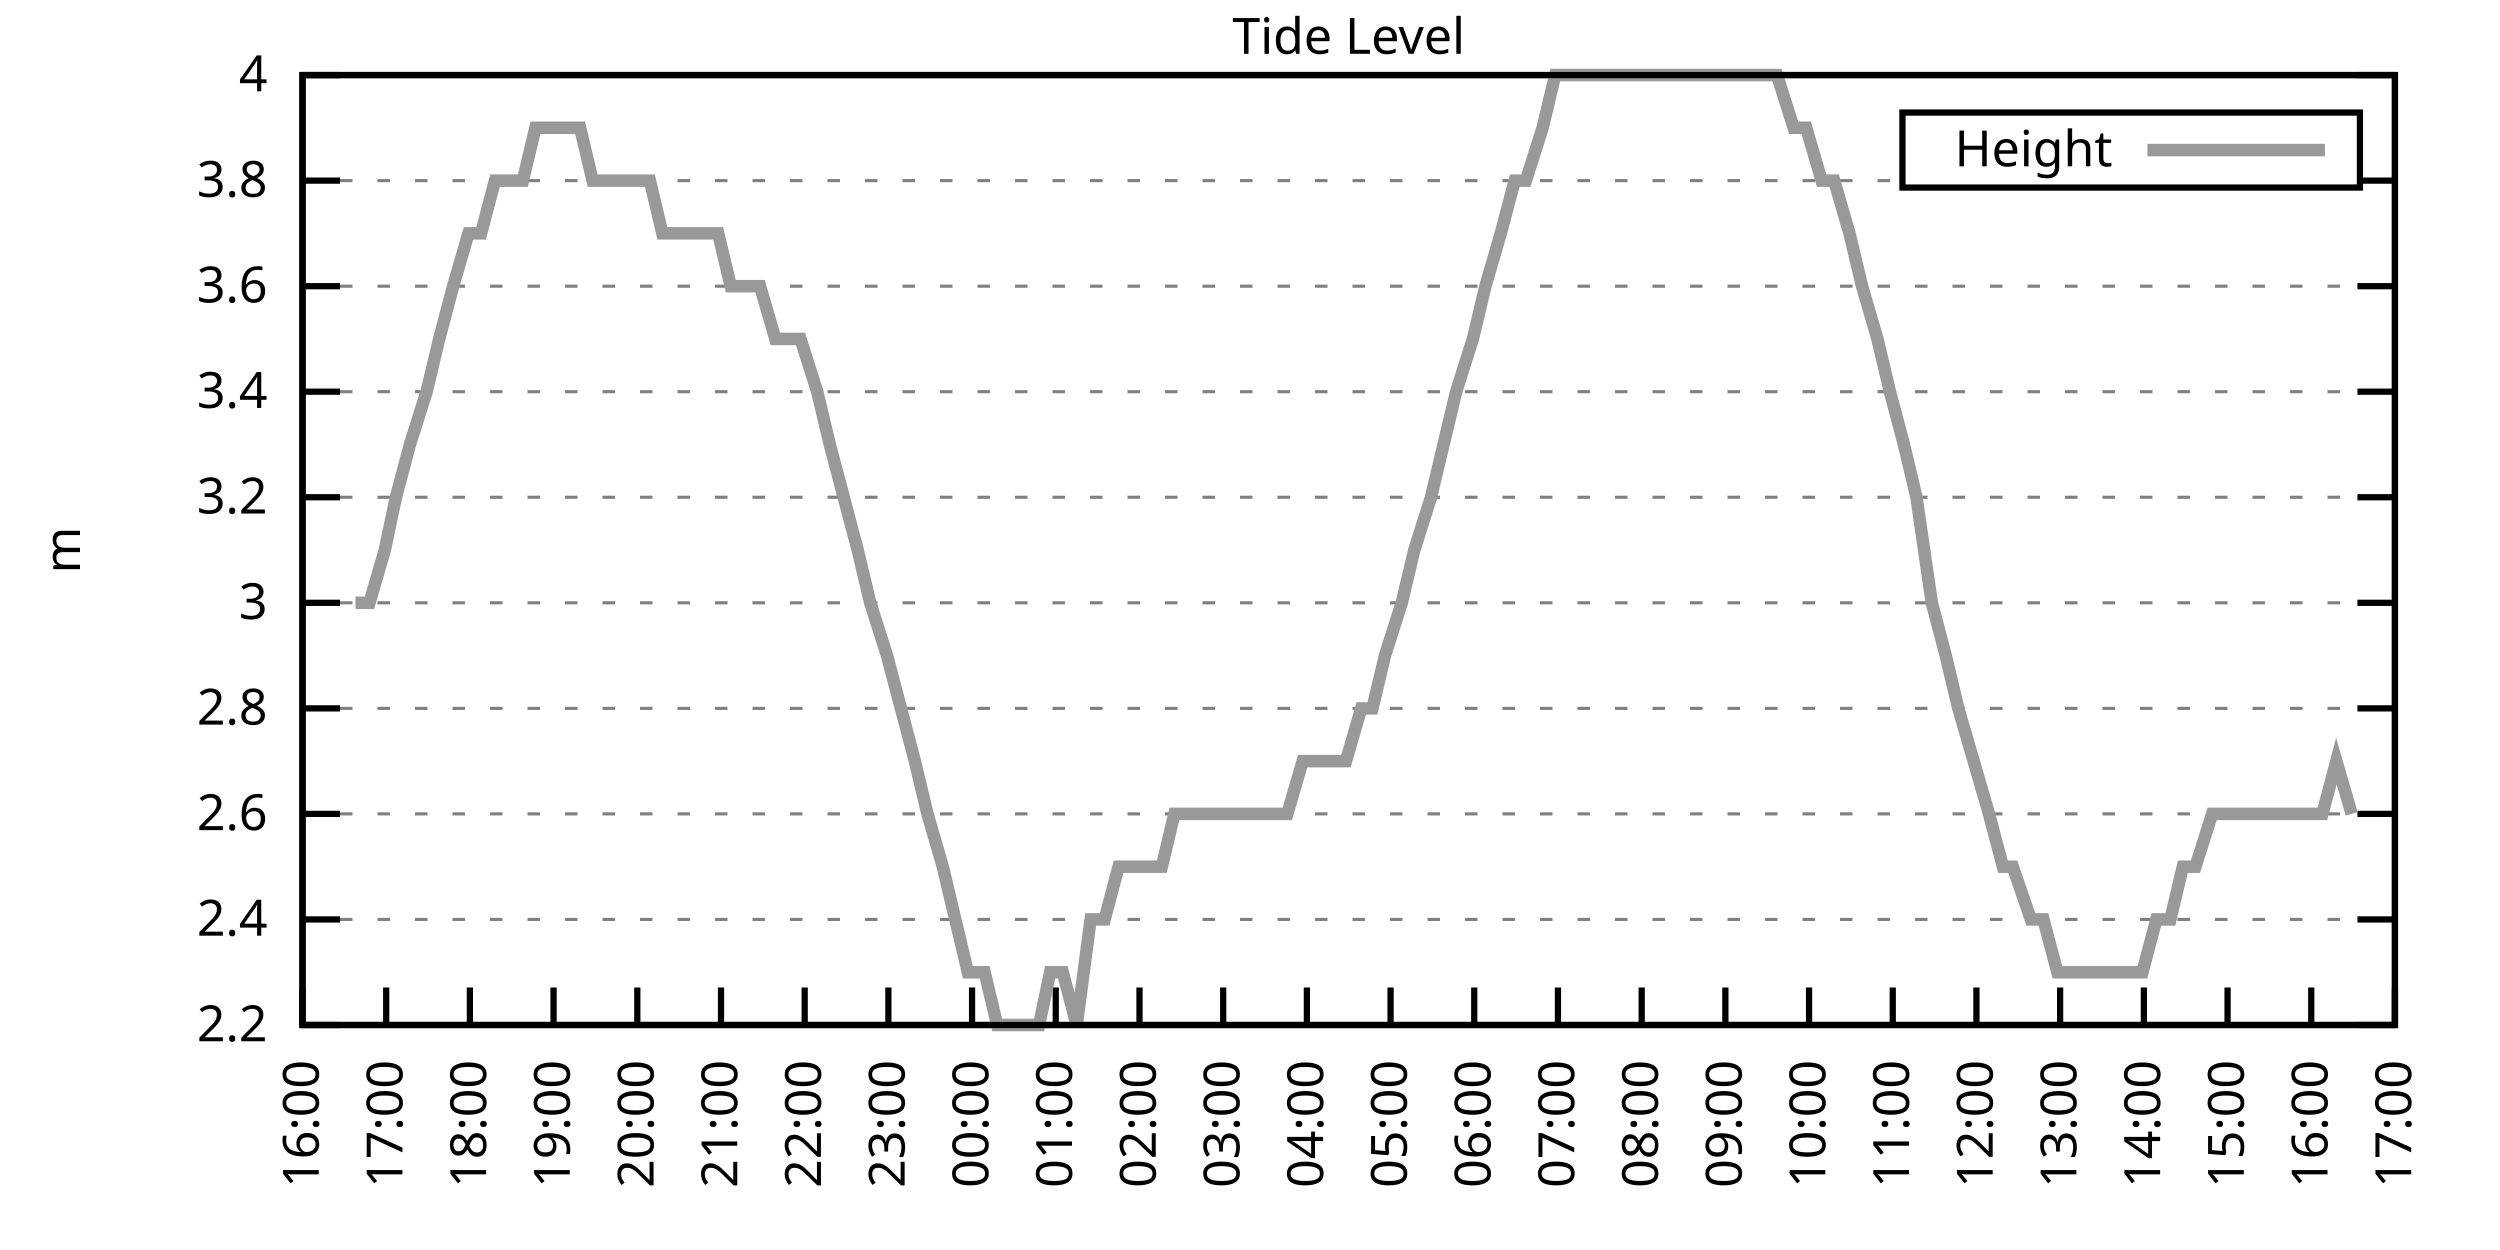
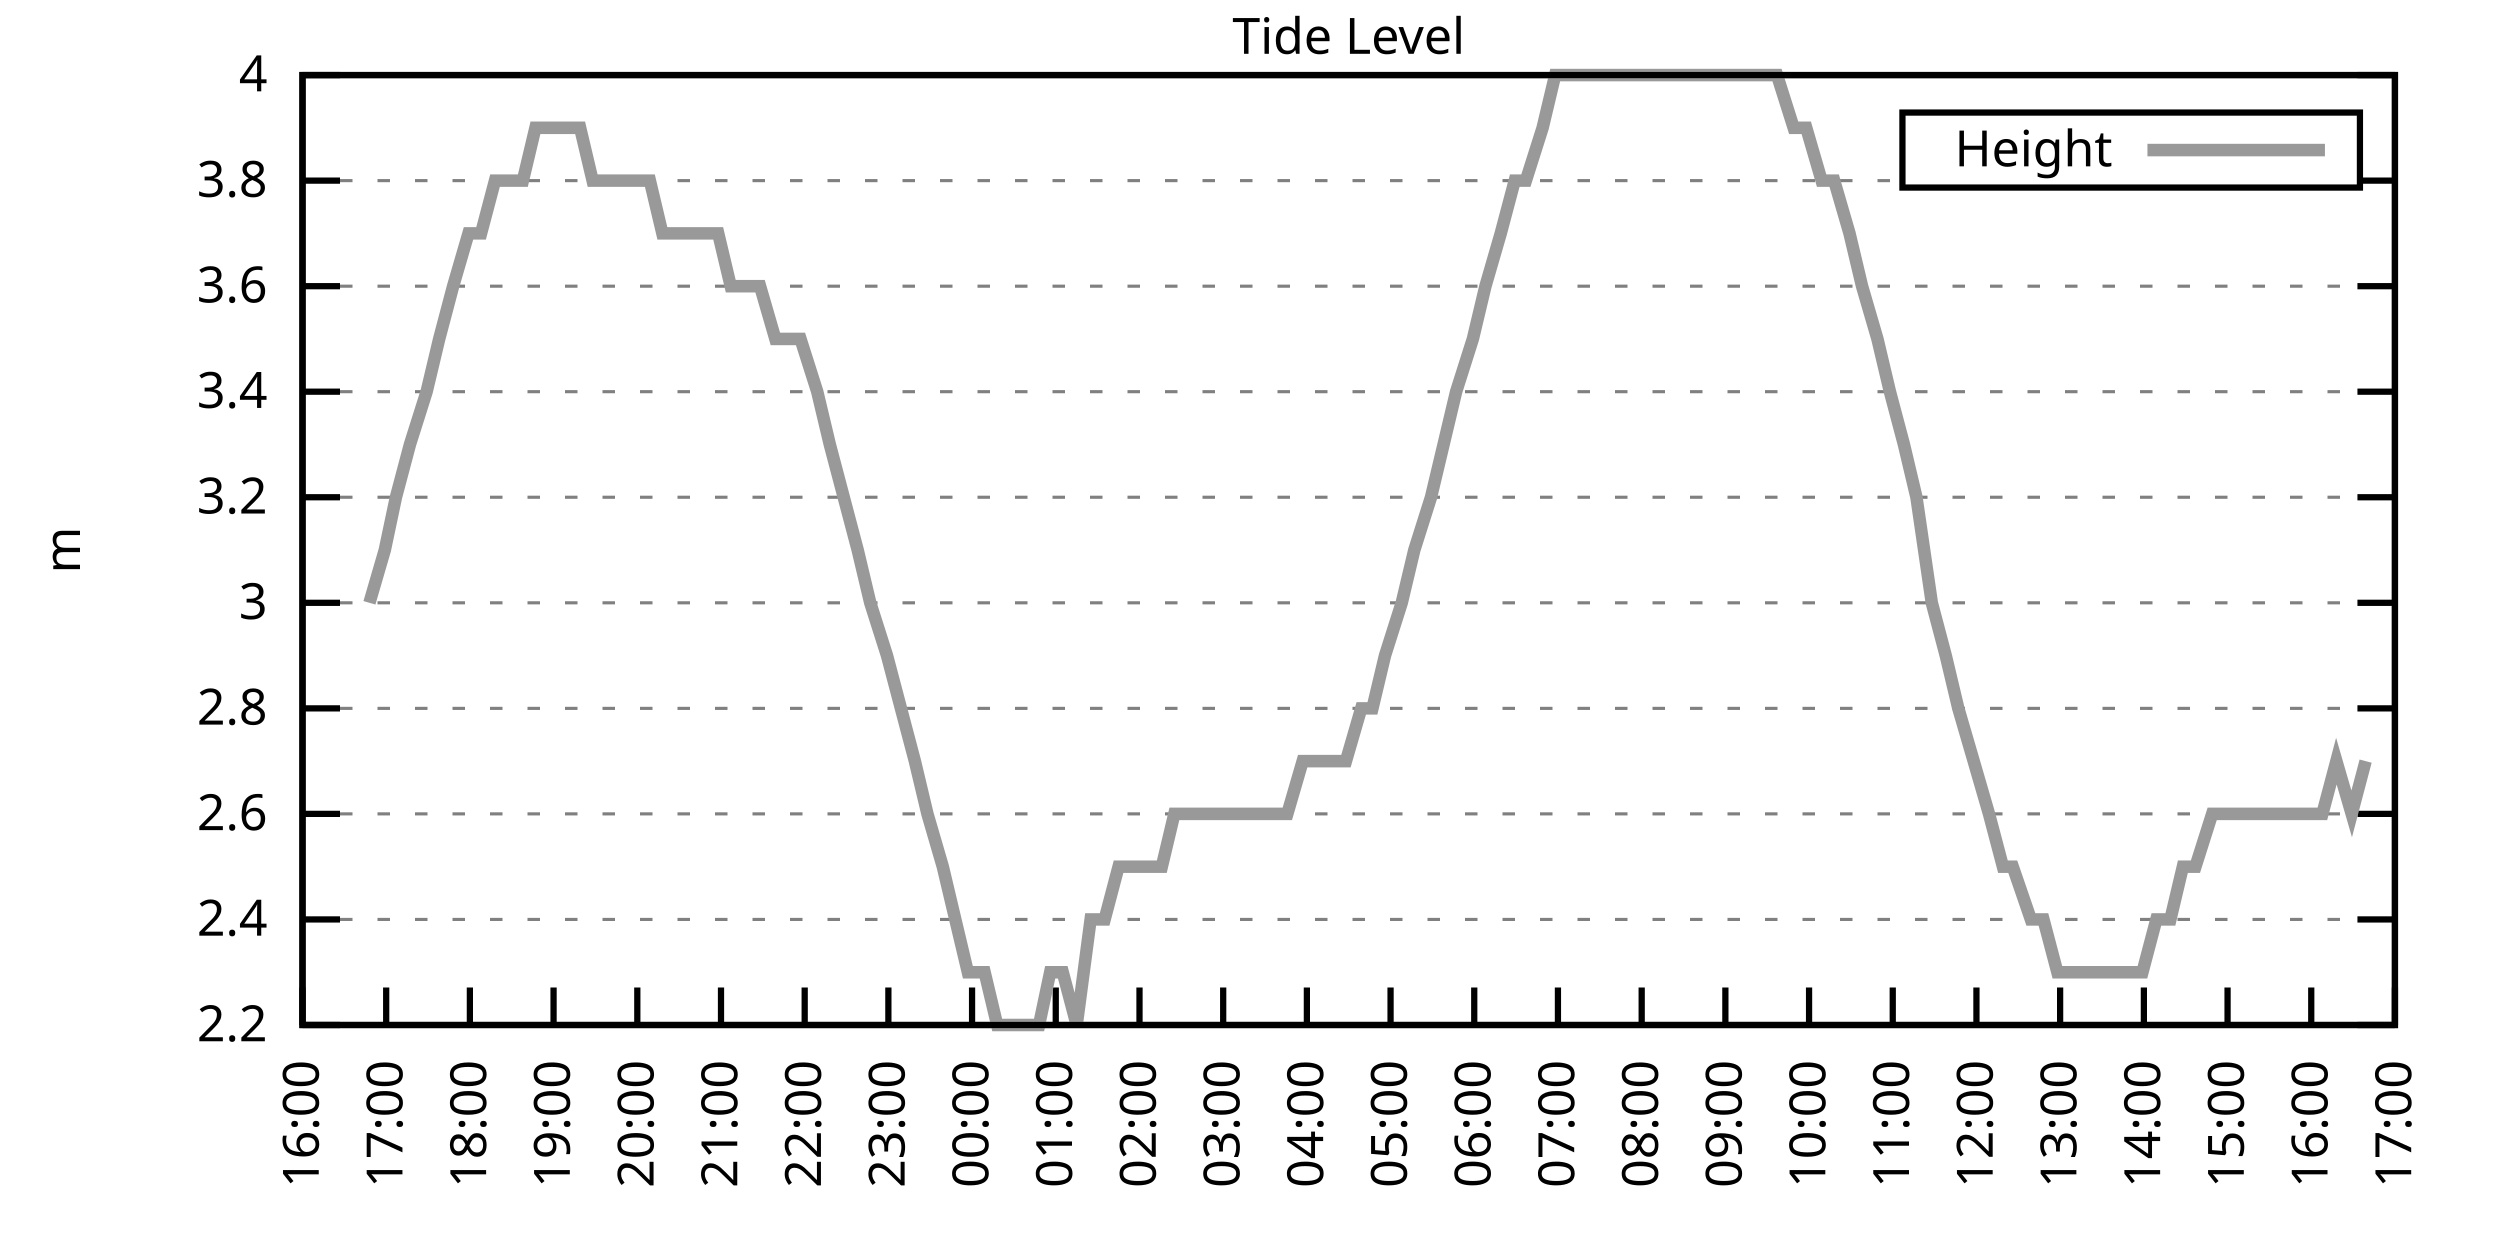
<svg xmlns="http://www.w3.org/2000/svg" xmlns:xlink="http://www.w3.org/1999/xlink" width="400" height="200" viewBox="0 0 400 200">
  <g id="gnuplot_canvas">
    <rect x="0" y="0" width="400" height="200" fill="none" />
    <defs>
      <circle id="gpDot" r="0.5" stroke-width="0.5" stroke="currentColor" />
      <path id="gpPt0" stroke-width="0.333" stroke="currentColor" d="M-1,0 h2 M0,-1 v2" />
      <path id="gpPt1" stroke-width="0.333" stroke="currentColor" d="M-1,-1 L1,1 M1,-1 L-1,1" />
      <path id="gpPt2" stroke-width="0.333" stroke="currentColor" d="M-1,0 L1,0 M0,-1 L0,1 M-1,-1 L1,1 M-1,1 L1,-1" />
      <rect id="gpPt3" stroke-width="0.333" stroke="currentColor" x="-1" y="-1" width="2" height="2" />
      <rect id="gpPt4" stroke-width="0.333" stroke="currentColor" fill="currentColor" x="-1" y="-1" width="2" height="2" />
      <circle id="gpPt5" stroke-width="0.333" stroke="currentColor" cx="0" cy="0" r="1" />
      <use xlink:href="#gpPt5" id="gpPt6" fill="currentColor" stroke="none" />
      <path id="gpPt7" stroke-width="0.333" stroke="currentColor" d="M0,-1.33 L-1.33,0.67 L1.33,0.67 z" />
      <use xlink:href="#gpPt7" id="gpPt8" fill="currentColor" stroke="none" />
      <use xlink:href="#gpPt7" id="gpPt9" stroke="currentColor" transform="rotate(180)" />
      <use xlink:href="#gpPt9" id="gpPt10" fill="currentColor" stroke="none" />
      <use xlink:href="#gpPt3" id="gpPt11" stroke="currentColor" transform="rotate(45)" />
      <use xlink:href="#gpPt11" id="gpPt12" fill="currentColor" stroke="none" />
      <path id="gpPt13" stroke-width="0.333" stroke="currentColor" d="M0,1.330 L1.265,0.411 L0.782,-1.067 L-0.782,-1.076 L-1.265,0.411 z" />
      <use xlink:href="#gpPt13" id="gpPt14" fill="currentColor" stroke="none" />
      <filter id="textbox" filterUnits="objectBoundingBox" x="0" y="0" height="1" width="1">
        <feFlood flood-color="white" flood-opacity="1" result="bgnd" />
        <feComposite in="SourceGraphic" in2="bgnd" operator="atop" />
      </filter>
      <filter id="greybox" filterUnits="objectBoundingBox" x="0" y="0" height="1" width="1">
        <feFlood flood-color="lightgrey" flood-opacity="1" result="grey" />
        <feComposite in="SourceGraphic" in2="grey" operator="atop" />
      </filter>
    </defs>
    <g fill="none" color="white" stroke="currentColor" stroke-width="1.00" stroke-linecap="butt" stroke-linejoin="miter">
</g>
    <g fill="none" color="black" stroke="currentColor" stroke-width="1.00" stroke-linecap="butt" stroke-linejoin="miter">
      <g stroke="none" shape-rendering="crispEdges">
        <polygon fill="rgb(255, 255, 255)" points="48.40,164.00 383.18,164.00 383.18,12.02 48.40,12.02 " />
      </g>
    </g>
    <g fill="none" color="black" stroke="currentColor" stroke-width="1.00" stroke-linecap="butt" stroke-linejoin="miter">
</g>
    <g fill="none" color="black" stroke="black" stroke-width="0.50" stroke-linecap="butt" stroke-linejoin="miter">
</g>
    <g fill="none" color="gray" stroke="currentColor" stroke-width="0.50" stroke-linecap="butt" stroke-linejoin="miter">
      <path stroke="gray" stroke-dasharray="2,4" class="gridline" d="M48.40,164.00 L383.19,164.00  " />
    </g>
    <g fill="none" color="gray" stroke="gray" stroke-width="1.00" stroke-linecap="butt" stroke-linejoin="miter">
</g>
    <g fill="none" color="black" stroke="currentColor" stroke-width="1.00" stroke-linecap="butt" stroke-linejoin="miter">
      <path stroke="black" d="M48.40,164.00 L54.40,164.00 M383.19,164.00 L377.19,164.00  " />
      <g transform="translate(42.80,166.60)" stroke="none" fill="black" font-family="Sans" font-size="8.00" text-anchor="end">
        <text>
          <tspan font-family="Sans"> 2.2</tspan>
        </text>
      </g>
    </g>
    <g fill="none" color="black" stroke="currentColor" stroke-width="1.00" stroke-linecap="butt" stroke-linejoin="miter">
</g>
    <g fill="none" color="black" stroke="black" stroke-width="0.50" stroke-linecap="butt" stroke-linejoin="miter">
</g>
    <g fill="none" color="gray" stroke="currentColor" stroke-width="0.50" stroke-linecap="butt" stroke-linejoin="miter">
      <path stroke="gray" stroke-dasharray="2,4" class="gridline" d="M48.40,147.11 L383.19,147.11  " />
    </g>
    <g fill="none" color="gray" stroke="gray" stroke-width="1.00" stroke-linecap="butt" stroke-linejoin="miter">
</g>
    <g fill="none" color="black" stroke="currentColor" stroke-width="1.00" stroke-linecap="butt" stroke-linejoin="miter">
      <path stroke="black" d="M48.40,147.11 L54.40,147.11 M383.19,147.11 L377.19,147.11  " />
      <g transform="translate(42.80,149.71)" stroke="none" fill="black" font-family="Sans" font-size="8.00" text-anchor="end">
        <text>
          <tspan font-family="Sans"> 2.4</tspan>
        </text>
      </g>
    </g>
    <g fill="none" color="black" stroke="currentColor" stroke-width="1.00" stroke-linecap="butt" stroke-linejoin="miter">
</g>
    <g fill="none" color="black" stroke="black" stroke-width="0.50" stroke-linecap="butt" stroke-linejoin="miter">
</g>
    <g fill="none" color="gray" stroke="currentColor" stroke-width="0.50" stroke-linecap="butt" stroke-linejoin="miter">
      <path stroke="gray" stroke-dasharray="2,4" class="gridline" d="M48.40,130.22 L383.19,130.22  " />
    </g>
    <g fill="none" color="gray" stroke="gray" stroke-width="1.00" stroke-linecap="butt" stroke-linejoin="miter">
</g>
    <g fill="none" color="black" stroke="currentColor" stroke-width="1.00" stroke-linecap="butt" stroke-linejoin="miter">
      <path stroke="black" d="M48.40,130.22 L54.40,130.22 M383.19,130.22 L377.19,130.22  " />
      <g transform="translate(42.80,132.82)" stroke="none" fill="black" font-family="Sans" font-size="8.00" text-anchor="end">
        <text>
          <tspan font-family="Sans"> 2.6</tspan>
        </text>
      </g>
    </g>
    <g fill="none" color="black" stroke="currentColor" stroke-width="1.00" stroke-linecap="butt" stroke-linejoin="miter">
</g>
    <g fill="none" color="black" stroke="black" stroke-width="0.50" stroke-linecap="butt" stroke-linejoin="miter">
</g>
    <g fill="none" color="gray" stroke="currentColor" stroke-width="0.50" stroke-linecap="butt" stroke-linejoin="miter">
      <path stroke="gray" stroke-dasharray="2,4" class="gridline" d="M48.40,113.34 L383.19,113.34  " />
    </g>
    <g fill="none" color="gray" stroke="gray" stroke-width="1.00" stroke-linecap="butt" stroke-linejoin="miter">
</g>
    <g fill="none" color="black" stroke="currentColor" stroke-width="1.00" stroke-linecap="butt" stroke-linejoin="miter">
      <path stroke="black" d="M48.40,113.34 L54.40,113.34 M383.19,113.34 L377.19,113.34  " />
      <g transform="translate(42.80,115.94)" stroke="none" fill="black" font-family="Sans" font-size="8.00" text-anchor="end">
        <text>
          <tspan font-family="Sans"> 2.8</tspan>
        </text>
      </g>
    </g>
    <g fill="none" color="black" stroke="currentColor" stroke-width="1.00" stroke-linecap="butt" stroke-linejoin="miter">
</g>
    <g fill="none" color="black" stroke="black" stroke-width="0.50" stroke-linecap="butt" stroke-linejoin="miter">
</g>
    <g fill="none" color="gray" stroke="currentColor" stroke-width="0.50" stroke-linecap="butt" stroke-linejoin="miter">
      <path stroke="gray" stroke-dasharray="2,4" class="gridline" d="M48.40,96.45 L383.19,96.45  " />
    </g>
    <g fill="none" color="gray" stroke="gray" stroke-width="1.00" stroke-linecap="butt" stroke-linejoin="miter">
</g>
    <g fill="none" color="black" stroke="currentColor" stroke-width="1.00" stroke-linecap="butt" stroke-linejoin="miter">
      <path stroke="black" d="M48.40,96.45 L54.40,96.45 M383.19,96.45 L377.19,96.45  " />
      <g transform="translate(42.80,99.05)" stroke="none" fill="black" font-family="Sans" font-size="8.00" text-anchor="end">
        <text>
          <tspan font-family="Sans"> 3</tspan>
        </text>
      </g>
    </g>
    <g fill="none" color="black" stroke="currentColor" stroke-width="1.00" stroke-linecap="butt" stroke-linejoin="miter">
</g>
    <g fill="none" color="black" stroke="black" stroke-width="0.50" stroke-linecap="butt" stroke-linejoin="miter">
</g>
    <g fill="none" color="gray" stroke="currentColor" stroke-width="0.50" stroke-linecap="butt" stroke-linejoin="miter">
      <path stroke="gray" stroke-dasharray="2,4" class="gridline" d="M48.40,79.56 L383.19,79.56  " />
    </g>
    <g fill="none" color="gray" stroke="gray" stroke-width="1.00" stroke-linecap="butt" stroke-linejoin="miter">
</g>
    <g fill="none" color="black" stroke="currentColor" stroke-width="1.00" stroke-linecap="butt" stroke-linejoin="miter">
      <path stroke="black" d="M48.40,79.56 L54.40,79.56 M383.19,79.56 L377.19,79.56  " />
      <g transform="translate(42.80,82.16)" stroke="none" fill="black" font-family="Sans" font-size="8.00" text-anchor="end">
        <text>
          <tspan font-family="Sans"> 3.2</tspan>
        </text>
      </g>
    </g>
    <g fill="none" color="black" stroke="currentColor" stroke-width="1.00" stroke-linecap="butt" stroke-linejoin="miter">
</g>
    <g fill="none" color="black" stroke="black" stroke-width="0.50" stroke-linecap="butt" stroke-linejoin="miter">
</g>
    <g fill="none" color="gray" stroke="currentColor" stroke-width="0.50" stroke-linecap="butt" stroke-linejoin="miter">
      <path stroke="gray" stroke-dasharray="2,4" class="gridline" d="M48.40,62.67 L383.19,62.67  " />
    </g>
    <g fill="none" color="gray" stroke="gray" stroke-width="1.00" stroke-linecap="butt" stroke-linejoin="miter">
</g>
    <g fill="none" color="black" stroke="currentColor" stroke-width="1.00" stroke-linecap="butt" stroke-linejoin="miter">
      <path stroke="black" d="M48.40,62.67 L54.40,62.67 M383.19,62.67 L377.19,62.67  " />
      <g transform="translate(42.80,65.27)" stroke="none" fill="black" font-family="Sans" font-size="8.00" text-anchor="end">
        <text>
          <tspan font-family="Sans"> 3.4</tspan>
        </text>
      </g>
    </g>
    <g fill="none" color="black" stroke="currentColor" stroke-width="1.00" stroke-linecap="butt" stroke-linejoin="miter">
</g>
    <g fill="none" color="black" stroke="black" stroke-width="0.50" stroke-linecap="butt" stroke-linejoin="miter">
</g>
    <g fill="none" color="gray" stroke="currentColor" stroke-width="0.50" stroke-linecap="butt" stroke-linejoin="miter">
      <path stroke="gray" stroke-dasharray="2,4" class="gridline" d="M48.40,45.79 L383.19,45.79  " />
    </g>
    <g fill="none" color="gray" stroke="gray" stroke-width="1.00" stroke-linecap="butt" stroke-linejoin="miter">
</g>
    <g fill="none" color="black" stroke="currentColor" stroke-width="1.00" stroke-linecap="butt" stroke-linejoin="miter">
      <path stroke="black" d="M48.40,45.79 L54.40,45.79 M383.19,45.79 L377.19,45.79  " />
      <g transform="translate(42.80,48.39)" stroke="none" fill="black" font-family="Sans" font-size="8.00" text-anchor="end">
        <text>
          <tspan font-family="Sans"> 3.6</tspan>
        </text>
      </g>
    </g>
    <g fill="none" color="black" stroke="currentColor" stroke-width="1.00" stroke-linecap="butt" stroke-linejoin="miter">
</g>
    <g fill="none" color="black" stroke="black" stroke-width="0.50" stroke-linecap="butt" stroke-linejoin="miter">
</g>
    <g fill="none" color="gray" stroke="currentColor" stroke-width="0.50" stroke-linecap="butt" stroke-linejoin="miter">
      <path stroke="gray" stroke-dasharray="2,4" class="gridline" d="M48.40,28.90 L304.39,28.90 M377.59,28.90 L383.19,28.90  " />
    </g>
    <g fill="none" color="gray" stroke="gray" stroke-width="1.00" stroke-linecap="butt" stroke-linejoin="miter">
</g>
    <g fill="none" color="black" stroke="currentColor" stroke-width="1.00" stroke-linecap="butt" stroke-linejoin="miter">
      <path stroke="black" d="M48.40,28.90 L54.40,28.90 M383.19,28.90 L377.19,28.90  " />
      <g transform="translate(42.80,31.50)" stroke="none" fill="black" font-family="Sans" font-size="8.00" text-anchor="end">
        <text>
          <tspan font-family="Sans"> 3.8</tspan>
        </text>
      </g>
    </g>
    <g fill="none" color="black" stroke="currentColor" stroke-width="1.00" stroke-linecap="butt" stroke-linejoin="miter">
</g>
    <g fill="none" color="black" stroke="black" stroke-width="0.50" stroke-linecap="butt" stroke-linejoin="miter">
</g>
    <g fill="none" color="gray" stroke="currentColor" stroke-width="0.50" stroke-linecap="butt" stroke-linejoin="miter">
      <path stroke="gray" stroke-dasharray="2,4" class="gridline" d="M48.40,12.01 L383.19,12.01  " />
    </g>
    <g fill="none" color="gray" stroke="gray" stroke-width="1.00" stroke-linecap="butt" stroke-linejoin="miter">
</g>
    <g fill="none" color="black" stroke="currentColor" stroke-width="1.00" stroke-linecap="butt" stroke-linejoin="miter">
      <path stroke="black" d="M48.40,12.01 L54.40,12.01 M383.19,12.01 L377.19,12.01  " />
      <g transform="translate(42.80,14.61)" stroke="none" fill="black" font-family="Sans" font-size="8.00" text-anchor="end">
        <text>
          <tspan font-family="Sans"> 4</tspan>
        </text>
      </g>
    </g>
    <g fill="none" color="black" stroke="currentColor" stroke-width="1.00" stroke-linecap="butt" stroke-linejoin="miter">
      <path stroke="black" d="M48.40,164.00 L48.40,158.00  " />
      <g transform="translate(51.00,169.60) rotate(270.00)" stroke="none" fill="black" font-family="Sans" font-size="8.00" text-anchor="end">
        <text>
          <tspan font-family="Sans">16:00</tspan>
        </text>
      </g>
    </g>
    <g fill="none" color="black" stroke="currentColor" stroke-width="1.00" stroke-linecap="butt" stroke-linejoin="miter">
      <path stroke="black" d="M61.79,164.00 L61.79,158.00  " />
      <g transform="translate(64.39,169.60) rotate(270.00)" stroke="none" fill="black" font-family="Sans" font-size="8.00" text-anchor="end">
        <text>
          <tspan font-family="Sans">17:00</tspan>
        </text>
      </g>
    </g>
    <g fill="none" color="black" stroke="currentColor" stroke-width="1.00" stroke-linecap="butt" stroke-linejoin="miter">
      <path stroke="black" d="M75.18,164.00 L75.18,158.00  " />
      <g transform="translate(77.78,169.60) rotate(270.00)" stroke="none" fill="black" font-family="Sans" font-size="8.00" text-anchor="end">
        <text>
          <tspan font-family="Sans">18:00</tspan>
        </text>
      </g>
    </g>
    <g fill="none" color="black" stroke="currentColor" stroke-width="1.00" stroke-linecap="butt" stroke-linejoin="miter">
      <path stroke="black" d="M88.57,164.00 L88.57,158.00  " />
      <g transform="translate(91.17,169.60) rotate(270.00)" stroke="none" fill="black" font-family="Sans" font-size="8.00" text-anchor="end">
        <text>
          <tspan font-family="Sans">19:00</tspan>
        </text>
      </g>
    </g>
    <g fill="none" color="black" stroke="currentColor" stroke-width="1.00" stroke-linecap="butt" stroke-linejoin="miter">
      <path stroke="black" d="M101.97,164.00 L101.97,158.00  " />
      <g transform="translate(104.57,169.60) rotate(270.00)" stroke="none" fill="black" font-family="Sans" font-size="8.00" text-anchor="end">
        <text>
          <tspan font-family="Sans">20:00</tspan>
        </text>
      </g>
    </g>
    <g fill="none" color="black" stroke="currentColor" stroke-width="1.00" stroke-linecap="butt" stroke-linejoin="miter">
      <path stroke="black" d="M115.36,164.00 L115.36,158.00  " />
      <g transform="translate(117.96,169.60) rotate(270.00)" stroke="none" fill="black" font-family="Sans" font-size="8.00" text-anchor="end">
        <text>
          <tspan font-family="Sans">21:00</tspan>
        </text>
      </g>
    </g>
    <g fill="none" color="black" stroke="currentColor" stroke-width="1.00" stroke-linecap="butt" stroke-linejoin="miter">
      <path stroke="black" d="M128.75,164.00 L128.75,158.00  " />
      <g transform="translate(131.35,169.60) rotate(270.00)" stroke="none" fill="black" font-family="Sans" font-size="8.00" text-anchor="end">
        <text>
          <tspan font-family="Sans">22:00</tspan>
        </text>
      </g>
    </g>
    <g fill="none" color="black" stroke="currentColor" stroke-width="1.00" stroke-linecap="butt" stroke-linejoin="miter">
      <path stroke="black" d="M142.14,164.00 L142.14,158.00  " />
      <g transform="translate(144.74,169.60) rotate(270.00)" stroke="none" fill="black" font-family="Sans" font-size="8.00" text-anchor="end">
        <text>
          <tspan font-family="Sans">23:00</tspan>
        </text>
      </g>
    </g>
    <g fill="none" color="black" stroke="currentColor" stroke-width="1.00" stroke-linecap="butt" stroke-linejoin="miter">
      <path stroke="black" d="M155.53,164.00 L155.53,158.00  " />
      <g transform="translate(158.13,169.60) rotate(270.00)" stroke="none" fill="black" font-family="Sans" font-size="8.00" text-anchor="end">
        <text>
          <tspan font-family="Sans">00:00</tspan>
        </text>
      </g>
    </g>
    <g fill="none" color="black" stroke="currentColor" stroke-width="1.00" stroke-linecap="butt" stroke-linejoin="miter">
      <path stroke="black" d="M168.92,164.00 L168.92,158.00  " />
      <g transform="translate(171.52,169.60) rotate(270.00)" stroke="none" fill="black" font-family="Sans" font-size="8.00" text-anchor="end">
        <text>
          <tspan font-family="Sans">01:00</tspan>
        </text>
      </g>
    </g>
    <g fill="none" color="black" stroke="currentColor" stroke-width="1.00" stroke-linecap="butt" stroke-linejoin="miter">
      <path stroke="black" d="M182.32,164.00 L182.32,158.00  " />
      <g transform="translate(184.92,169.60) rotate(270.00)" stroke="none" fill="black" font-family="Sans" font-size="8.00" text-anchor="end">
        <text>
          <tspan font-family="Sans">02:00</tspan>
        </text>
      </g>
    </g>
    <g fill="none" color="black" stroke="currentColor" stroke-width="1.00" stroke-linecap="butt" stroke-linejoin="miter">
      <path stroke="black" d="M195.71,164.00 L195.71,158.00  " />
      <g transform="translate(198.31,169.60) rotate(270.00)" stroke="none" fill="black" font-family="Sans" font-size="8.00" text-anchor="end">
        <text>
          <tspan font-family="Sans">03:00</tspan>
        </text>
      </g>
    </g>
    <g fill="none" color="black" stroke="currentColor" stroke-width="1.00" stroke-linecap="butt" stroke-linejoin="miter">
      <path stroke="black" d="M209.10,164.00 L209.10,158.00  " />
      <g transform="translate(211.70,169.60) rotate(270.00)" stroke="none" fill="black" font-family="Sans" font-size="8.00" text-anchor="end">
        <text>
          <tspan font-family="Sans">04:00</tspan>
        </text>
      </g>
    </g>
    <g fill="none" color="black" stroke="currentColor" stroke-width="1.00" stroke-linecap="butt" stroke-linejoin="miter">
      <path stroke="black" d="M222.49,164.00 L222.49,158.00  " />
      <g transform="translate(225.09,169.60) rotate(270.00)" stroke="none" fill="black" font-family="Sans" font-size="8.00" text-anchor="end">
        <text>
          <tspan font-family="Sans">05:00</tspan>
        </text>
      </g>
    </g>
    <g fill="none" color="black" stroke="currentColor" stroke-width="1.00" stroke-linecap="butt" stroke-linejoin="miter">
      <path stroke="black" d="M235.88,164.00 L235.88,158.00  " />
      <g transform="translate(238.48,169.60) rotate(270.00)" stroke="none" fill="black" font-family="Sans" font-size="8.00" text-anchor="end">
        <text>
          <tspan font-family="Sans">06:00</tspan>
        </text>
      </g>
    </g>
    <g fill="none" color="black" stroke="currentColor" stroke-width="1.00" stroke-linecap="butt" stroke-linejoin="miter">
      <path stroke="black" d="M249.27,164.00 L249.27,158.00  " />
      <g transform="translate(251.87,169.60) rotate(270.00)" stroke="none" fill="black" font-family="Sans" font-size="8.00" text-anchor="end">
        <text>
          <tspan font-family="Sans">07:00</tspan>
        </text>
      </g>
    </g>
    <g fill="none" color="black" stroke="currentColor" stroke-width="1.00" stroke-linecap="butt" stroke-linejoin="miter">
      <path stroke="black" d="M262.67,164.00 L262.67,158.00  " />
      <g transform="translate(265.27,169.60) rotate(270.00)" stroke="none" fill="black" font-family="Sans" font-size="8.00" text-anchor="end">
        <text>
          <tspan font-family="Sans">08:00</tspan>
        </text>
      </g>
    </g>
    <g fill="none" color="black" stroke="currentColor" stroke-width="1.00" stroke-linecap="butt" stroke-linejoin="miter">
      <path stroke="black" d="M276.06,164.00 L276.06,158.00  " />
      <g transform="translate(278.66,169.60) rotate(270.00)" stroke="none" fill="black" font-family="Sans" font-size="8.00" text-anchor="end">
        <text>
          <tspan font-family="Sans">09:00</tspan>
        </text>
      </g>
    </g>
    <g fill="none" color="black" stroke="currentColor" stroke-width="1.00" stroke-linecap="butt" stroke-linejoin="miter">
      <path stroke="black" d="M289.45,164.00 L289.45,158.00  " />
      <g transform="translate(292.05,169.60) rotate(270.00)" stroke="none" fill="black" font-family="Sans" font-size="8.00" text-anchor="end">
        <text>
          <tspan font-family="Sans">10:00</tspan>
        </text>
      </g>
    </g>
    <g fill="none" color="black" stroke="currentColor" stroke-width="1.00" stroke-linecap="butt" stroke-linejoin="miter">
      <path stroke="black" d="M302.84,164.00 L302.84,158.00  " />
      <g transform="translate(305.44,169.60) rotate(270.00)" stroke="none" fill="black" font-family="Sans" font-size="8.00" text-anchor="end">
        <text>
          <tspan font-family="Sans">11:00</tspan>
        </text>
      </g>
    </g>
    <g fill="none" color="black" stroke="currentColor" stroke-width="1.00" stroke-linecap="butt" stroke-linejoin="miter">
      <path stroke="black" d="M316.23,164.00 L316.23,158.00  " />
      <g transform="translate(318.83,169.60) rotate(270.00)" stroke="none" fill="black" font-family="Sans" font-size="8.00" text-anchor="end">
        <text>
          <tspan font-family="Sans">12:00</tspan>
        </text>
      </g>
    </g>
    <g fill="none" color="black" stroke="currentColor" stroke-width="1.00" stroke-linecap="butt" stroke-linejoin="miter">
      <path stroke="black" d="M329.62,164.00 L329.62,158.00  " />
      <g transform="translate(332.22,169.60) rotate(270.00)" stroke="none" fill="black" font-family="Sans" font-size="8.00" text-anchor="end">
        <text>
          <tspan font-family="Sans">13:00</tspan>
        </text>
      </g>
    </g>
    <g fill="none" color="black" stroke="currentColor" stroke-width="1.00" stroke-linecap="butt" stroke-linejoin="miter">
      <path stroke="black" d="M343.02,164.00 L343.02,158.00  " />
      <g transform="translate(345.62,169.60) rotate(270.00)" stroke="none" fill="black" font-family="Sans" font-size="8.00" text-anchor="end">
        <text>
          <tspan font-family="Sans">14:00</tspan>
        </text>
      </g>
    </g>
    <g fill="none" color="black" stroke="currentColor" stroke-width="1.00" stroke-linecap="butt" stroke-linejoin="miter">
      <path stroke="black" d="M356.41,164.00 L356.41,158.00  " />
      <g transform="translate(359.01,169.60) rotate(270.00)" stroke="none" fill="black" font-family="Sans" font-size="8.00" text-anchor="end">
        <text>
          <tspan font-family="Sans">15:00</tspan>
        </text>
      </g>
    </g>
    <g fill="none" color="black" stroke="currentColor" stroke-width="1.00" stroke-linecap="butt" stroke-linejoin="miter">
      <path stroke="black" d="M369.80,164.00 L369.80,158.00  " />
      <g transform="translate(372.40,169.60) rotate(270.00)" stroke="none" fill="black" font-family="Sans" font-size="8.00" text-anchor="end">
        <text>
          <tspan font-family="Sans">16:00</tspan>
        </text>
      </g>
    </g>
    <g fill="none" color="black" stroke="currentColor" stroke-width="1.00" stroke-linecap="butt" stroke-linejoin="miter">
      <path stroke="black" d="M383.19,164.00 L383.19,158.00  " />
      <g transform="translate(385.79,169.60) rotate(270.00)" stroke="none" fill="black" font-family="Sans" font-size="8.00" text-anchor="end">
        <text>
          <tspan font-family="Sans">17:00</tspan>
        </text>
      </g>
    </g>
    <g fill="none" color="black" stroke="currentColor" stroke-width="1.00" stroke-linecap="butt" stroke-linejoin="miter">
</g>
    <g fill="none" color="black" stroke="currentColor" stroke-width="1.00" stroke-linecap="butt" stroke-linejoin="miter">
      <path stroke="black" d="M48.40,12.01 L48.40,164.00 L383.19,164.00 L383.19,12.01 L48.40,12.01 Z  " />
    </g>
    <g fill="none" color="black" stroke="currentColor" stroke-width="1.00" stroke-linecap="butt" stroke-linejoin="miter">
</g>
    <g fill="none" color="black" stroke="currentColor" stroke-width="1.00" stroke-linecap="butt" stroke-linejoin="miter">
      <path stroke="black" d="M304.39,30.01 L304.39,18.01 L377.59,18.01 L377.59,30.01 L304.39,30.01 Z  " />
    </g>
    <g id="Tide_level_plot_1">
      <g fill="none" color="white" stroke="black" stroke-width="2.00" stroke-linecap="butt" stroke-linejoin="miter">
</g>
      <g fill="none" color="black" stroke="currentColor" stroke-width="2.00" stroke-linecap="butt" stroke-linejoin="miter">
        <g transform="translate(337.99,26.61)" stroke="none" fill="black" font-family="Sans" font-size="8.00" text-anchor="end">
          <text>
            <tspan font-family="Sans">Height</tspan>
          </text>
        </g>
      </g>
      <g fill="none" color="black" stroke="currentColor" stroke-width="2.00" stroke-linecap="butt" stroke-linejoin="miter">
-         <path stroke="rgb(153, 153, 153)" d="M343.59,24.01 L371.99,24.01 M56.88,96.45 L59.11,96.45 L61.57,88.00 L63.35,79.56 L65.59,71.12 L68.26,62.67   L70.27,54.23 L72.50,45.79 L74.96,37.34 L76.97,37.34 L79.20,28.90 L81.66,28.90 L83.66,28.90 L85.67,20.45   L88.35,20.45 L90.36,20.45 L92.82,20.45 L94.82,28.90 L97.06,28.90 L99.06,28.90 L101.74,28.90 L103.98,28.90   L105.98,37.34 L108.44,37.34 L110.45,37.34 L112.90,37.34 L114.91,37.34 L116.92,45.79 L119.60,45.79 L121.61,45.79   L124.06,54.23 L126.07,54.23 L128.08,54.23 L130.76,62.67 L132.77,71.12 L135.00,79.56 L137.23,88.00 L139.24,96.45   L141.92,104.89 L144.15,113.34 L146.38,121.78 L148.39,130.22 L150.85,138.67 L152.85,147.11 L154.86,155.56 L157.54,155.56   L159.55,164.00 L161.56,164.00 L164.24,164.00 L166.25,164.00 L168.03,155.56 L170.04,155.56 L172.27,164.00 L174.50,147.11   L176.74,147.11 L178.97,138.67 L181.20,138.67 L183.43,138.67 L185.89,138.67 L187.90,130.22 L190.35,130.22 L193.25,130.22   L195.48,130.22 L197.72,130.22 L199.50,130.22 L201.73,130.22 L204.41,130.22 L205.97,130.22 L208.43,121.78 L210.44,121.78   L213.34,121.78 L215.35,121.78 L217.80,113.34 L219.59,113.34 L221.60,104.89 L224.28,96.45 L226.29,88.00 L228.96,79.56   L230.97,71.12 L232.98,62.67 L235.66,54.23 L237.67,45.79 L240.12,37.34 L242.36,28.90 L244.14,28.90 L246.82,20.45   L248.83,12.01 L251.06,12.01 L253.51,12.01 L255.52,12.01 L257.98,12.01 L259.76,12.01 L262.44,12.01 L264.45,12.01   L266.68,12.01 L269.14,12.01 L273.16,12.01 L275.39,12.01 L277.84,12.01 L280.30,12.01 L281.86,12.01 L284.32,12.01   L286.99,20.45 L289.00,20.45 L291.46,28.90 L293.47,28.90 L295.92,37.34 L297.93,45.79 L300.39,54.23 L302.39,62.67   L304.63,71.12 L306.63,79.56 L309.09,96.45 L311.32,104.89 L313.33,113.34 L315.79,121.78 L318.24,130.22 L320.47,138.67   L322.04,138.67 L324.94,147.11 L326.95,147.11 L329.18,155.56 L331.19,155.56 L333.86,155.56 L335.87,155.56 L338.33,155.56   L340.34,155.56 L342.79,155.56 L345.02,147.11 L347.26,147.11 L349.26,138.67 L351.27,138.67 L353.95,130.22 L355.96,130.22   L358.19,130.22 L360.42,130.22 L362.21,130.22 L364.44,130.22 L366.90,130.22 L369.13,130.22 L371.58,130.22 L373.82,121.78   L376.27,130.22  " />
+         <path stroke="rgb(153, 153, 153)" d="M343.59,24.01 L371.99,24.01 M59.11,96.45 L61.57,88.00 L63.35,79.56 L65.59,71.12 L68.26,62.67 L70.27,54.23   L72.50,45.79 L74.96,37.34 L76.97,37.34 L79.20,28.90 L81.66,28.90 L83.66,28.90 L85.67,20.45 L88.35,20.45   L90.36,20.45 L92.82,20.45 L94.82,28.90 L97.06,28.90 L99.06,28.90 L101.74,28.90 L103.98,28.90 L105.98,37.34   L108.44,37.34 L110.45,37.34 L112.90,37.34 L114.91,37.34 L116.92,45.79 L119.60,45.79 L121.61,45.79 L124.06,54.23   L126.07,54.23 L128.08,54.23 L130.76,62.67 L132.77,71.12 L135.00,79.56 L137.23,88.00 L139.24,96.45 L141.92,104.89   L144.15,113.34 L146.38,121.78 L148.39,130.22 L150.85,138.67 L152.85,147.11 L154.86,155.56 L157.54,155.56 L159.55,164.00   L161.56,164.00 L164.24,164.00 L166.25,164.00 L168.03,155.56 L170.04,155.56 L172.27,164.00 L174.50,147.11 L176.74,147.11   L178.97,138.67 L181.20,138.67 L183.43,138.67 L185.89,138.67 L187.90,130.22 L190.35,130.22 L193.25,130.22 L195.48,130.22   L197.72,130.22 L199.50,130.22 L201.73,130.22 L204.41,130.22 L205.97,130.22 L208.43,121.78 L210.44,121.78 L213.34,121.78   L215.35,121.78 L217.80,113.34 L219.59,113.34 L221.60,104.89 L224.28,96.45 L226.29,88.00 L228.96,79.56 L230.97,71.12   L232.98,62.67 L235.66,54.23 L237.67,45.79 L240.12,37.34 L242.36,28.90 L244.14,28.90 L246.82,20.45 L248.83,12.01   L251.06,12.01 L253.51,12.01 L255.52,12.01 L257.98,12.01 L259.76,12.01 L262.44,12.01 L264.45,12.01 L266.68,12.01   L269.14,12.01 L273.16,12.01 L275.39,12.01 L277.84,12.01 L280.30,12.01 L281.86,12.01 L284.32,12.01 L286.99,20.45   L289.00,20.45 L291.46,28.90 L293.47,28.90 L295.92,37.34 L297.93,45.79 L300.39,54.23 L302.39,62.67 L304.63,71.12   L306.63,79.56 L309.09,96.45 L311.32,104.89 L313.33,113.34 L315.79,121.78 L318.24,130.22 L320.47,138.67 L322.04,138.67   L324.94,147.11 L326.95,147.11 L329.18,155.56 L331.19,155.56 L333.86,155.56 L335.87,155.56 L338.33,155.56 L340.34,155.56   L342.79,155.56 L345.02,147.11 L347.26,147.11 L349.26,138.67 L351.27,138.67 L353.95,130.22 L355.96,130.22 L358.19,130.22   L360.42,130.22 L362.21,130.22 L364.44,130.22 L366.90,130.22 L369.13,130.22 L371.58,130.22 L373.82,121.78 L376.27,130.22   L378.50,121.78  " />
      </g>
    </g>
    <g fill="none" color="black" stroke="currentColor" stroke-width="2.00" stroke-linecap="butt" stroke-linejoin="miter">
</g>
    <g fill="none" color="black" stroke="black" stroke-width="1.00" stroke-linecap="butt" stroke-linejoin="miter">
</g>
    <g fill="none" color="black" stroke="currentColor" stroke-width="1.00" stroke-linecap="butt" stroke-linejoin="miter">
      <path stroke="black" d="M48.40,12.01 L48.40,164.00 L383.19,164.00 L383.19,12.01 L48.40,12.01 Z  " />
      <g transform="translate(12.80,88.01) rotate(270.00)" stroke="none" fill="black" font-family="Sans" font-size="8.00" text-anchor="middle">
        <text>
          <tspan font-family="Sans">m</tspan>
        </text>
      </g>
    </g>
    <g fill="none" color="black" stroke="currentColor" stroke-width="1.00" stroke-linecap="butt" stroke-linejoin="miter">
</g>
    <g fill="none" color="black" stroke="currentColor" stroke-width="1.00" stroke-linecap="butt" stroke-linejoin="miter">
      <g transform="translate(215.79,8.61)" stroke="none" fill="black" font-family="Sans" font-size="8.00" text-anchor="middle">
        <text>
          <tspan font-family="Sans">Tide Level</tspan>
        </text>
      </g>
    </g>
    <g fill="none" color="black" stroke="currentColor" stroke-width="1.00" stroke-linecap="butt" stroke-linejoin="miter">
</g>
  </g>
</svg>
